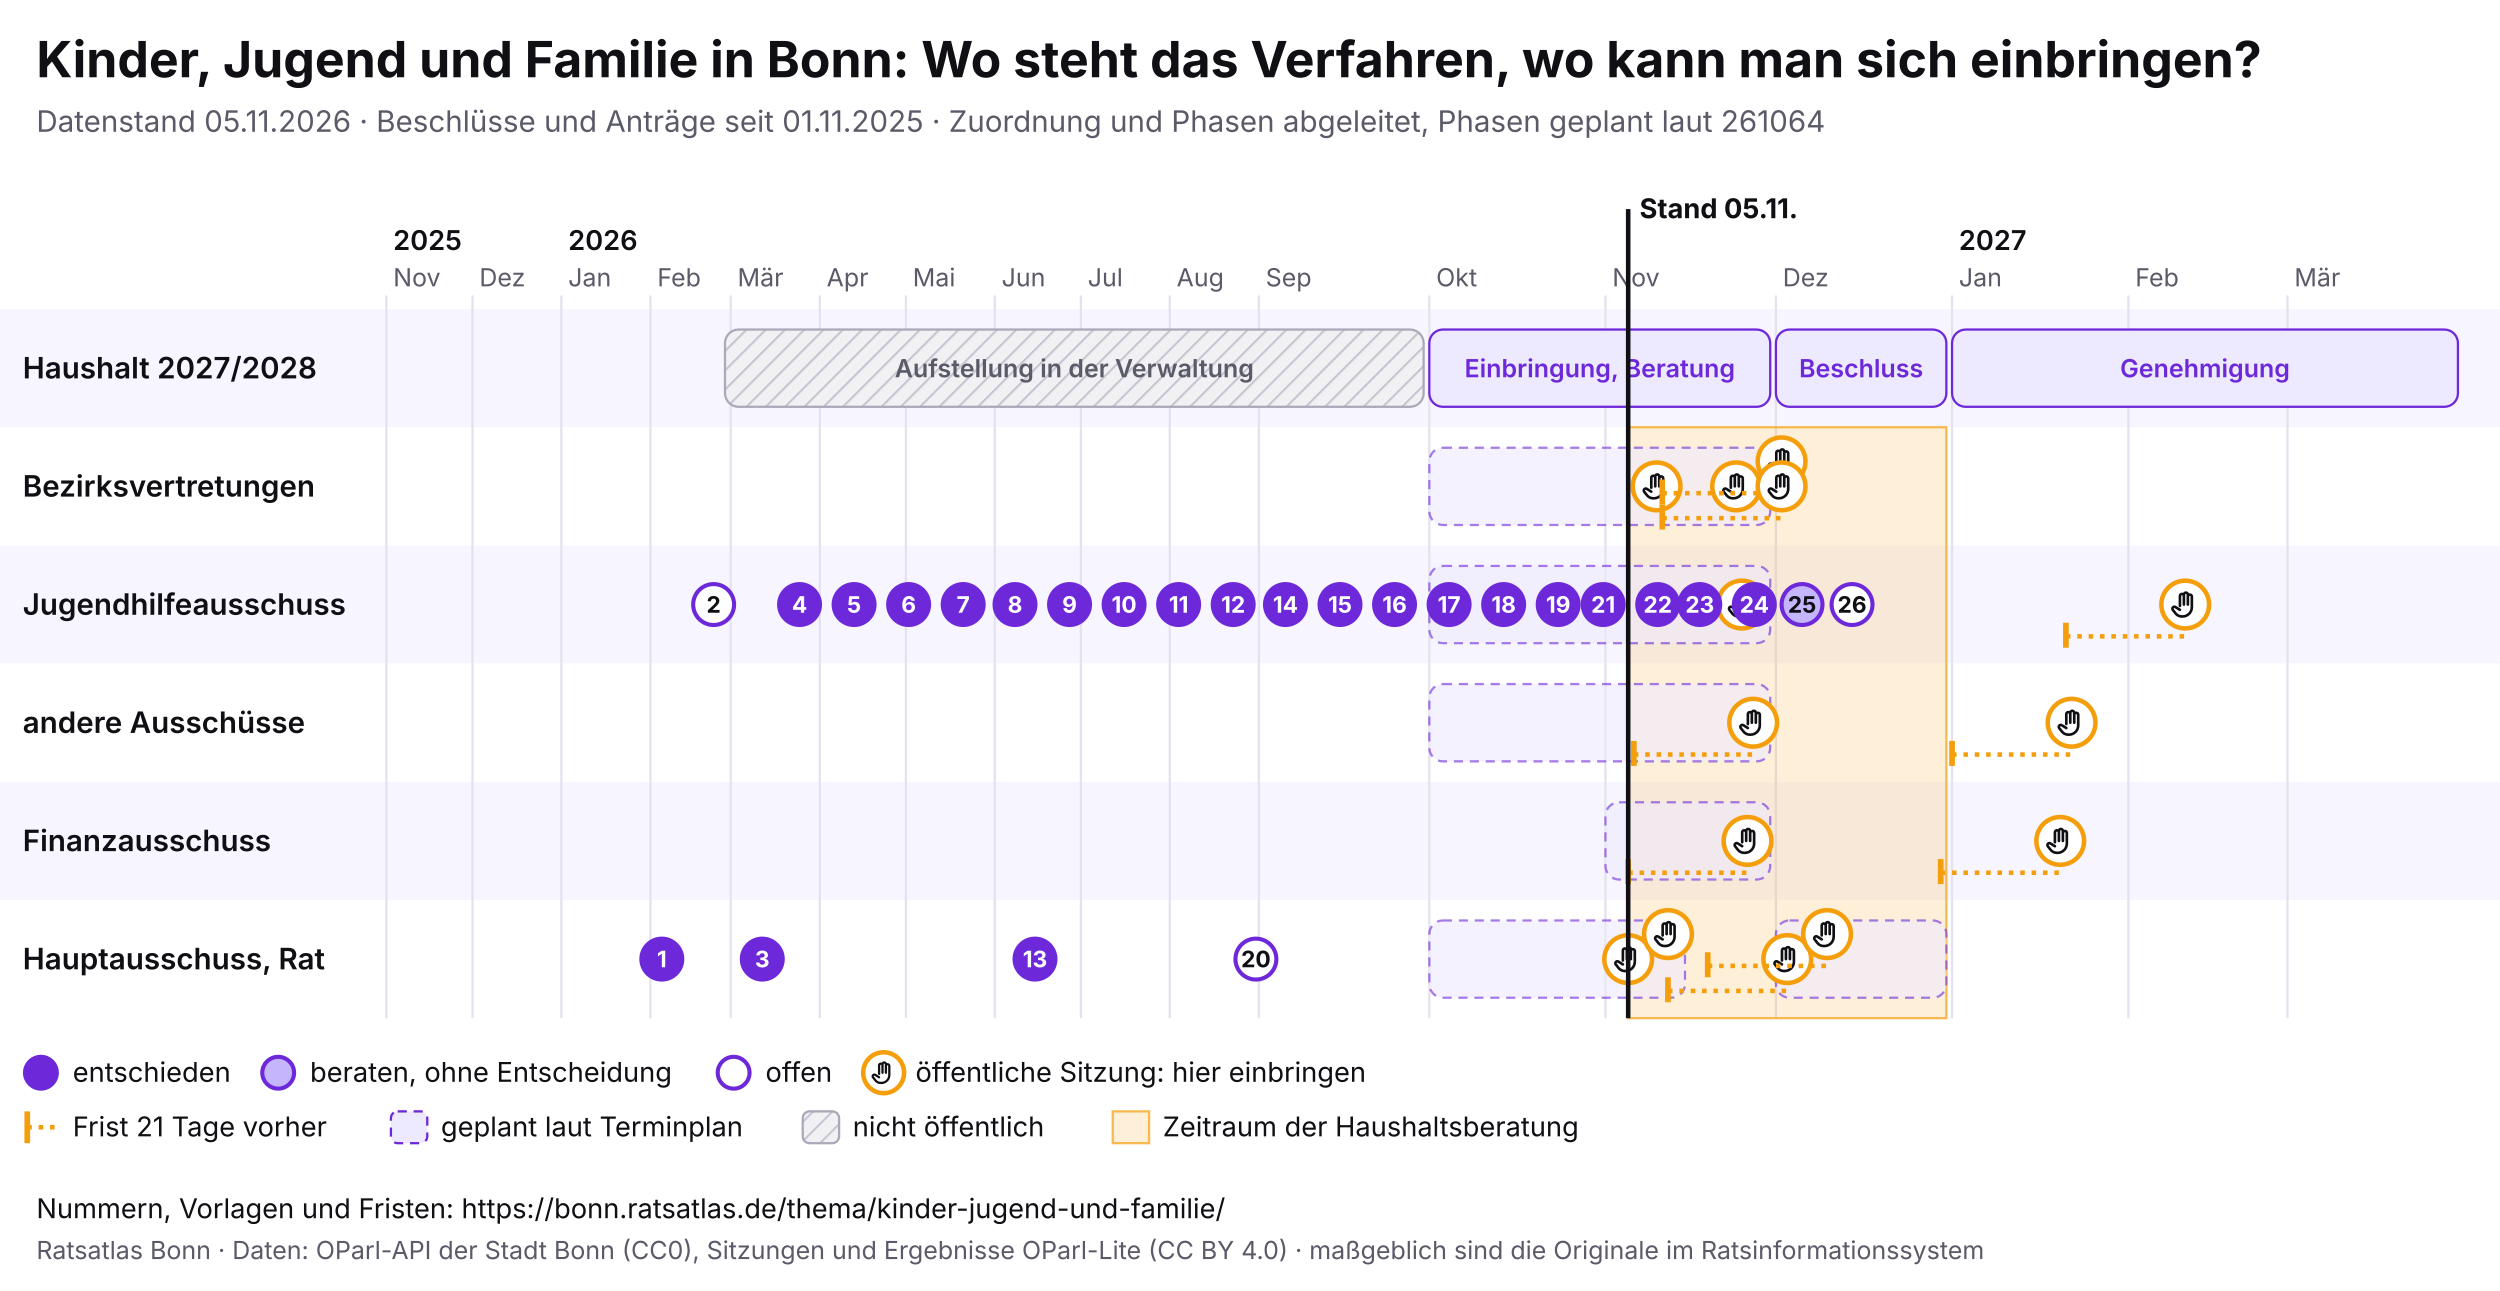
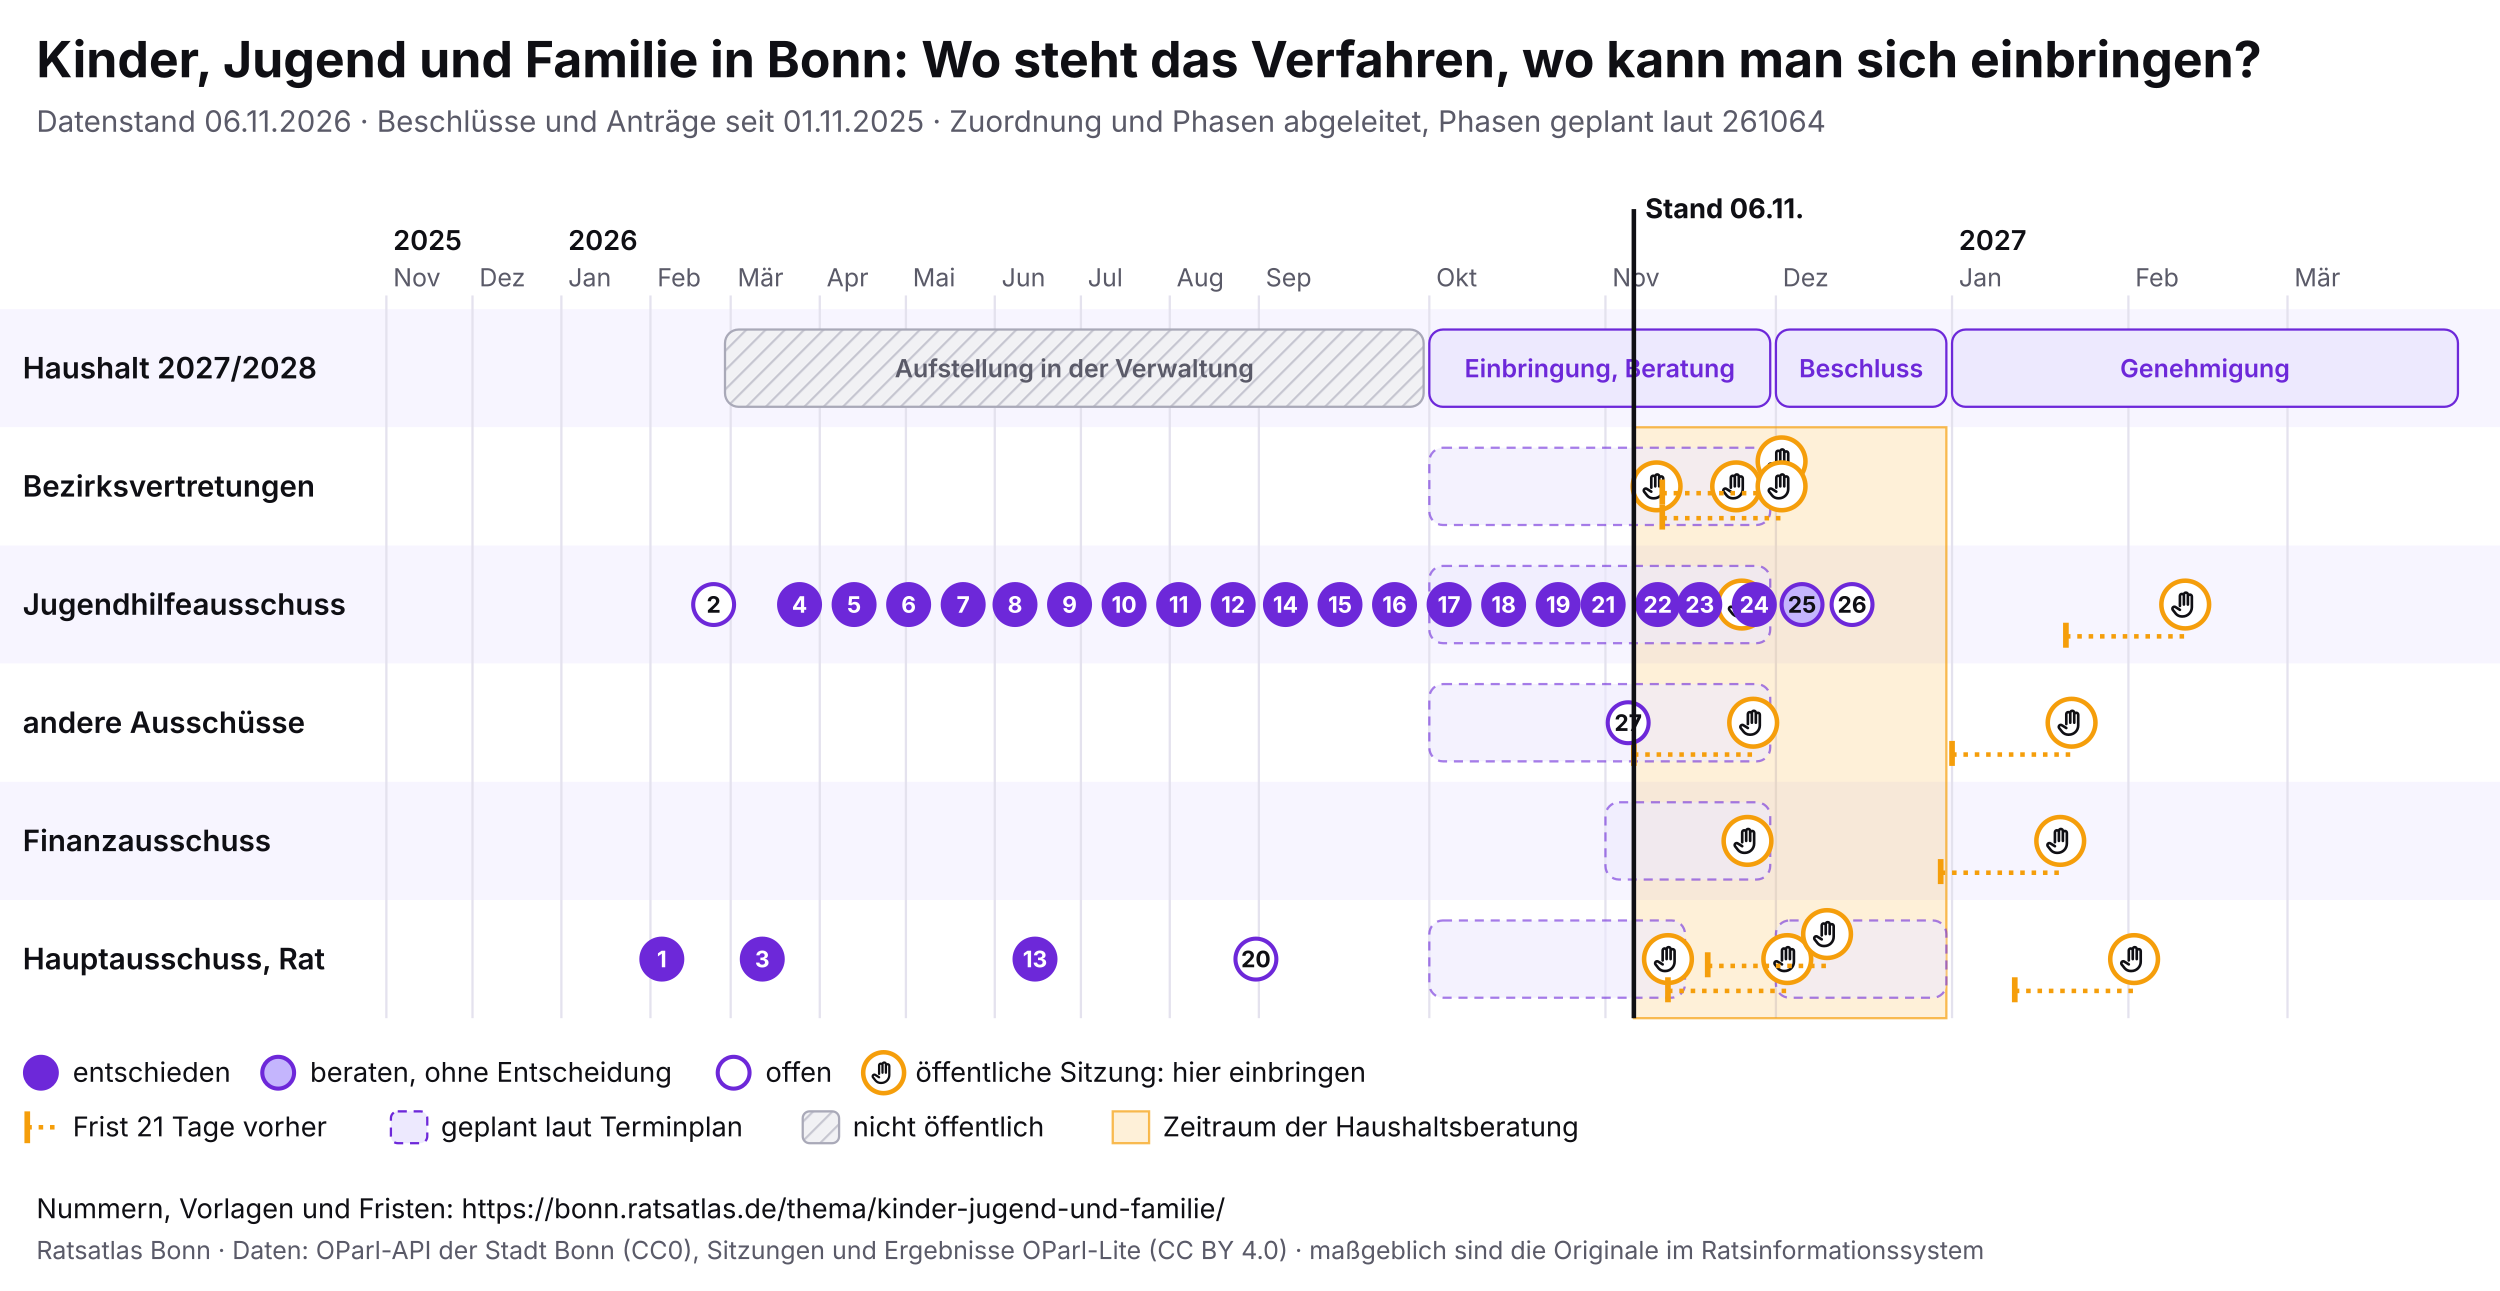
<svg xmlns="http://www.w3.org/2000/svg" viewBox="0 0 1100 568" width="1100" height="568" font-family="Inter, system-ui, sans-serif">
  <rect width="1100" height="568" fill="#ffffff" />
  <text x="16" y="34" font-size="22" font-weight="700" fill="#0f0f14">Kinder, Jugend und Familie in Bonn: Wo steht das Verfahren, wo kann man sich einbringen?</text>
-   <text x="16" y="58" font-size="13" fill="#5a5a68">Datenstand 05.11.2026 · Beschlüsse und Anträge seit 01.11.2025 · Zuordnung und Phasen abgeleitet, Phasen geplant laut 261064</text>
+   <text x="16" y="58" font-size="13" fill="#5a5a68">Datenstand 06.11.2026 · Beschlüsse und Anträge seit 01.11.2025 · Zuordnung und Phasen abgeleitet, Phasen geplant laut 261064</text>
  <svg x="0" y="74" width="1100" height="440" viewBox="0 0 1100 440" font-family="Inter, system-ui, sans-serif">
    <defs>
      <pattern id="pb-schraffur" width="6" height="6" patternUnits="userSpaceOnUse" patternTransform="rotate(45)">
        <rect width="6" height="6" fill="#f1f1f4" />
        <line x1="0" y1="0" x2="0" y2="6" stroke="#c9c9d3" stroke-width="2" />
      </pattern>
      <symbol id="pb-hand" viewBox="0 0 24 24">
        <path d="M8 13V5.5a1.5 1.5 0 0 1 3 0V12M11 11V4.5a1.5 1.5 0 0 1 3 0V12M14 11.5V6a1.5 1.5 0 0 1 3 0v8a7 7 0 0 1-7 7h-.6a6 6 0 0 1-4.5-2.1L2.6 16a1.5 1.5 0 0 1 2.2-2L8 16" />
      </symbol>
    </defs>
    <rect x="0" y="62" width="1100" height="52" fill="#f7f5ff" />
    <text x="10" y="92.5" font-size="13" font-weight="600" fill="#0f0f14">Haushalt 2027/2028</text>
    <rect x="0" y="114" width="1100" height="52" fill="#ffffff" />
    <text x="10" y="144.5" font-size="13" font-weight="600" fill="#0f0f14">Bezirksvertretungen</text>
    <rect x="0" y="166" width="1100" height="52" fill="#f7f5ff" />
    <text x="10" y="196.5" font-size="13" font-weight="600" fill="#0f0f14">Jugendhilfeausschuss</text>
    <rect x="0" y="218" width="1100" height="52" fill="#ffffff" />
    <text x="10" y="248.5" font-size="13" font-weight="600" fill="#0f0f14">andere Ausschüsse</text>
    <rect x="0" y="270" width="1100" height="52" fill="#f7f5ff" />
    <text x="10" y="300.5" font-size="13" font-weight="600" fill="#0f0f14">Finanzausschuss</text>
    <rect x="0" y="322" width="1100" height="52" fill="#ffffff" />
    <text x="10" y="352.5" font-size="13" font-weight="600" fill="#0f0f14">Hauptausschuss, Rat</text>
    <line x1="170.0" y1="56" x2="170.0" y2="374" stroke="#e4e2ee" />
    <text x="173.0" y="52" font-size="11" fill="#5a5a68">Nov</text>
    <text x="173.0" y="36" font-size="12" font-weight="600" fill="#0f0f14">2025</text>
    <line x1="207.9" y1="56" x2="207.9" y2="374" stroke="#e4e2ee" />
    <text x="210.9" y="52" font-size="11" fill="#5a5a68">Dez</text>
    <line x1="247.0" y1="56" x2="247.0" y2="374" stroke="#e4e2ee" />
    <text x="250.0" y="52" font-size="11" fill="#5a5a68">Jan</text>
    <text x="250.0" y="36" font-size="12" font-weight="600" fill="#0f0f14">2026</text>
    <line x1="286.2" y1="56" x2="286.2" y2="374" stroke="#e4e2ee" />
    <text x="289.2" y="52" font-size="11" fill="#5a5a68">Feb</text>
    <line x1="321.5" y1="56" x2="321.5" y2="374" stroke="#e4e2ee" />
    <text x="324.5" y="52" font-size="11" fill="#5a5a68">Mär</text>
    <line x1="360.7" y1="56" x2="360.7" y2="374" stroke="#e4e2ee" />
    <text x="363.7" y="52" font-size="11" fill="#5a5a68">Apr</text>
    <line x1="398.6" y1="56" x2="398.6" y2="374" stroke="#e4e2ee" />
    <text x="401.6" y="52" font-size="11" fill="#5a5a68">Mai</text>
    <line x1="437.7" y1="56" x2="437.7" y2="374" stroke="#e4e2ee" />
    <text x="440.7" y="52" font-size="11" fill="#5a5a68">Jun</text>
    <line x1="475.6" y1="56" x2="475.6" y2="374" stroke="#e4e2ee" />
    <text x="478.6" y="52" font-size="11" fill="#5a5a68">Jul</text>
    <line x1="514.7" y1="56" x2="514.7" y2="374" stroke="#e4e2ee" />
    <text x="517.7" y="52" font-size="11" fill="#5a5a68">Aug</text>
    <line x1="553.9" y1="56" x2="553.9" y2="374" stroke="#e4e2ee" />
    <text x="556.9" y="52" font-size="11" fill="#5a5a68">Sep</text>
    <line x1="628.9" y1="56" x2="628.9" y2="374" stroke="#e4e2ee" />
    <text x="631.9" y="52" font-size="11" fill="#5a5a68">Okt</text>
    <line x1="706.4" y1="56" x2="706.4" y2="374" stroke="#e4e2ee" />
    <text x="709.4" y="52" font-size="11" fill="#5a5a68">Nov</text>
    <line x1="781.4" y1="56" x2="781.4" y2="374" stroke="#e4e2ee" />
    <text x="784.4" y="52" font-size="11" fill="#5a5a68">Dez</text>
    <line x1="858.9" y1="56" x2="858.9" y2="374" stroke="#e4e2ee" />
    <text x="861.9" y="52" font-size="11" fill="#5a5a68">Jan</text>
    <text x="861.9" y="36" font-size="12" font-weight="600" fill="#0f0f14">2027</text>
    <line x1="936.5" y1="56" x2="936.5" y2="374" stroke="#e4e2ee" />
    <text x="939.5" y="52" font-size="11" fill="#5a5a68">Feb</text>
    <line x1="1006.5" y1="56" x2="1006.5" y2="374" stroke="#e4e2ee" />
    <text x="1009.5" y="52" font-size="11" fill="#5a5a68">Mär</text>
-     <rect x="716.4" y="114" width="140.0" height="260" fill="#f59e0b" fill-opacity="0.16" stroke="#f59e0b" stroke-opacity="0.7" />
+     <rect x="718.9" y="114" width="137.5" height="260" fill="#f59e0b" fill-opacity="0.16" stroke="#f59e0b" stroke-opacity="0.7" />
    <g>
      <rect x="319.0" y="71" width="307.4" height="34" rx="6" fill="url(#pb-schraffur)" stroke="#a9a9b8" />
      <text x="472.7" y="92.0" font-size="11" text-anchor="middle" font-weight="600" fill="#5a5a68">Aufstellung in der Verwaltung</text>
    </g>
    <g>
      <rect x="628.9" y="71" width="150.0" height="34" rx="6" fill="#ede9fe" stroke="#6d28d9" />
      <text x="703.9" y="92.0" font-size="11" text-anchor="middle" font-weight="600" fill="#6d28d9">Einbringung, Beratung</text>
    </g>
    <g>
      <rect x="781.4" y="71" width="75.0" height="34" rx="6" fill="#ede9fe" stroke="#6d28d9" />
      <text x="818.9" y="92.0" font-size="11" text-anchor="middle" font-weight="600" fill="#6d28d9">Beschluss</text>
    </g>
    <g>
      <rect x="858.9" y="71" width="222.6" height="34" rx="6" fill="#ede9fe" stroke="#6d28d9" />
      <text x="970.2" y="92.0" font-size="11" text-anchor="middle" font-weight="600" fill="#6d28d9">Genehmigung</text>
    </g>
    <g>
      <rect x="628.9" y="123" width="150.0" height="34" rx="6" fill="#ede9fe" fill-opacity="0.6" stroke="#6d28d9" stroke-opacity="0.6" stroke-dasharray="4 3" />
    </g>
    <g>
      <rect x="628.9" y="175" width="150.0" height="34" rx="6" fill="#ede9fe" fill-opacity="0.6" stroke="#6d28d9" stroke-opacity="0.6" stroke-dasharray="4 3" />
    </g>
    <g>
      <rect x="628.9" y="227" width="150.0" height="34" rx="6" fill="#ede9fe" fill-opacity="0.6" stroke="#6d28d9" stroke-opacity="0.6" stroke-dasharray="4 3" />
    </g>
    <g>
      <rect x="706.4" y="279" width="72.5" height="34" rx="6" fill="#ede9fe" fill-opacity="0.6" stroke="#6d28d9" stroke-opacity="0.6" stroke-dasharray="4 3" />
    </g>
    <g>
      <rect x="628.9" y="331" width="112.5" height="34" rx="6" fill="#ede9fe" fill-opacity="0.6" stroke="#6d28d9" stroke-opacity="0.6" stroke-dasharray="4 3" />
    </g>
    <g>
      <rect x="781.4" y="331" width="75.0" height="34" rx="6" fill="#ede9fe" fill-opacity="0.6" stroke="#6d28d9" stroke-opacity="0.6" stroke-dasharray="4 3" />
    </g>
    <g>
-       <circle cx="716.4" cy="348.0" r="10.5" fill="#fff" stroke="#f59e0b" stroke-width="2" />
-       <use href="#pb-hand" x="709.4" y="341.0" width="14" height="14" fill="none" stroke="#0f0f14" stroke-width="2" stroke-linecap="round" stroke-linejoin="round" />
-     </g>
-     <g>
      <circle cx="728.9" cy="140.0" r="10.5" fill="#fff" stroke="#f59e0b" stroke-width="2" />
      <use href="#pb-hand" x="721.9" y="133.0" width="14" height="14" fill="none" stroke="#0f0f14" stroke-width="2" stroke-linecap="round" stroke-linejoin="round" />
    </g>
    <g>
-       <circle cx="733.9" cy="337.0" r="10.5" fill="#fff" stroke="#f59e0b" stroke-width="2" />
-       <use href="#pb-hand" x="726.9" y="330.0" width="14" height="14" fill="none" stroke="#0f0f14" stroke-width="2" stroke-linecap="round" stroke-linejoin="round" />
+       <circle cx="733.9" cy="348.0" r="10.5" fill="#fff" stroke="#f59e0b" stroke-width="2" />
+       <use href="#pb-hand" x="726.9" y="341.0" width="14" height="14" fill="none" stroke="#0f0f14" stroke-width="2" stroke-linecap="round" stroke-linejoin="round" />
    </g>
    <g>
      <circle cx="763.9" cy="140.0" r="10.5" fill="#fff" stroke="#f59e0b" stroke-width="2" />
      <use href="#pb-hand" x="756.9" y="133.0" width="14" height="14" fill="none" stroke="#0f0f14" stroke-width="2" stroke-linecap="round" stroke-linejoin="round" />
    </g>
    <g>
      <circle cx="766.4" cy="192.0" r="10.5" fill="#fff" stroke="#f59e0b" stroke-width="2" />
      <use href="#pb-hand" x="759.4" y="185.0" width="14" height="14" fill="none" stroke="#0f0f14" stroke-width="2" stroke-linecap="round" stroke-linejoin="round" />
    </g>
-     <line x1="716.4" y1="310.0" x2="768.9" y2="310.0" stroke="#f59e0b" stroke-width="2" stroke-dasharray="2 3" />
-     <line x1="716.4" y1="304.0" x2="716.4" y2="315.0" stroke="#f59e0b" stroke-width="2.5" />
    <g>
      <circle cx="768.9" cy="296.0" r="10.5" fill="#fff" stroke="#f59e0b" stroke-width="2" />
      <use href="#pb-hand" x="761.9" y="289.0" width="14" height="14" fill="none" stroke="#0f0f14" stroke-width="2" stroke-linecap="round" stroke-linejoin="round" />
    </g>
    <line x1="718.9" y1="258.0" x2="771.4" y2="258.0" stroke="#f59e0b" stroke-width="2" stroke-dasharray="2 3" />
    <line x1="718.9" y1="252.0" x2="718.9" y2="263.0" stroke="#f59e0b" stroke-width="2.5" />
    <g>
      <circle cx="771.4" cy="244.0" r="10.5" fill="#fff" stroke="#f59e0b" stroke-width="2" />
      <use href="#pb-hand" x="764.4" y="237.0" width="14" height="14" fill="none" stroke="#0f0f14" stroke-width="2" stroke-linecap="round" stroke-linejoin="round" />
    </g>
    <line x1="731.4" y1="143.0" x2="783.9" y2="143.0" stroke="#f59e0b" stroke-width="2" stroke-dasharray="2 3" />
    <line x1="731.4" y1="137.0" x2="731.4" y2="148.0" stroke="#f59e0b" stroke-width="2.5" />
    <g>
      <circle cx="783.9" cy="129.0" r="10.5" fill="#fff" stroke="#f59e0b" stroke-width="2" />
      <use href="#pb-hand" x="776.9" y="122.0" width="14" height="14" fill="none" stroke="#0f0f14" stroke-width="2" stroke-linecap="round" stroke-linejoin="round" />
    </g>
    <line x1="731.4" y1="154.0" x2="783.9" y2="154.0" stroke="#f59e0b" stroke-width="2" stroke-dasharray="2 3" />
    <line x1="731.4" y1="148.0" x2="731.4" y2="159.0" stroke="#f59e0b" stroke-width="2.5" />
    <g>
      <circle cx="783.9" cy="140.0" r="10.5" fill="#fff" stroke="#f59e0b" stroke-width="2" />
      <use href="#pb-hand" x="776.9" y="133.0" width="14" height="14" fill="none" stroke="#0f0f14" stroke-width="2" stroke-linecap="round" stroke-linejoin="round" />
    </g>
    <line x1="733.9" y1="362.0" x2="786.4" y2="362.0" stroke="#f59e0b" stroke-width="2" stroke-dasharray="2 3" />
    <line x1="733.9" y1="356.0" x2="733.9" y2="367.0" stroke="#f59e0b" stroke-width="2.5" />
    <g>
      <circle cx="786.4" cy="348.0" r="10.5" fill="#fff" stroke="#f59e0b" stroke-width="2" />
      <use href="#pb-hand" x="779.4" y="341.0" width="14" height="14" fill="none" stroke="#0f0f14" stroke-width="2" stroke-linecap="round" stroke-linejoin="round" />
    </g>
    <line x1="751.4" y1="351.0" x2="803.9" y2="351.0" stroke="#f59e0b" stroke-width="2" stroke-dasharray="2 3" />
    <line x1="751.4" y1="345.0" x2="751.4" y2="356.0" stroke="#f59e0b" stroke-width="2.5" />
    <g>
      <circle cx="803.9" cy="337.0" r="10.5" fill="#fff" stroke="#f59e0b" stroke-width="2" />
      <use href="#pb-hand" x="796.9" y="330.0" width="14" height="14" fill="none" stroke="#0f0f14" stroke-width="2" stroke-linecap="round" stroke-linejoin="round" />
    </g>
    <line x1="853.9" y1="310.0" x2="906.5" y2="310.0" stroke="#f59e0b" stroke-width="2" stroke-dasharray="2 3" />
    <line x1="853.9" y1="304.0" x2="853.9" y2="315.0" stroke="#f59e0b" stroke-width="2.5" />
    <g>
      <circle cx="906.5" cy="296.0" r="10.5" fill="#fff" stroke="#f59e0b" stroke-width="2" />
      <use href="#pb-hand" x="899.5" y="289.0" width="14" height="14" fill="none" stroke="#0f0f14" stroke-width="2" stroke-linecap="round" stroke-linejoin="round" />
    </g>
    <line x1="858.9" y1="258.0" x2="911.5" y2="258.0" stroke="#f59e0b" stroke-width="2" stroke-dasharray="2 3" />
    <line x1="858.9" y1="252.0" x2="858.9" y2="263.0" stroke="#f59e0b" stroke-width="2.5" />
    <g>
      <circle cx="911.5" cy="244.0" r="10.5" fill="#fff" stroke="#f59e0b" stroke-width="2" />
      <use href="#pb-hand" x="904.5" y="237.0" width="14" height="14" fill="none" stroke="#0f0f14" stroke-width="2" stroke-linecap="round" stroke-linejoin="round" />
    </g>
+     <line x1="886.5" y1="362.0" x2="939.0" y2="362.0" stroke="#f59e0b" stroke-width="2" stroke-dasharray="2 3" />
+     <line x1="886.5" y1="356.0" x2="886.5" y2="367.0" stroke="#f59e0b" stroke-width="2.5" />
+     <g>
+       <circle cx="939.0" cy="348.0" r="10.5" fill="#fff" stroke="#f59e0b" stroke-width="2" />
+       <use href="#pb-hand" x="932.0" y="341.0" width="14" height="14" fill="none" stroke="#0f0f14" stroke-width="2" stroke-linecap="round" stroke-linejoin="round" />
+     </g>
    <line x1="909.0" y1="206.0" x2="961.5" y2="206.0" stroke="#f59e0b" stroke-width="2" stroke-dasharray="2 3" />
    <line x1="909.0" y1="200.0" x2="909.0" y2="211.0" stroke="#f59e0b" stroke-width="2.5" />
    <g>
      <circle cx="961.5" cy="192.0" r="10.5" fill="#fff" stroke="#f59e0b" stroke-width="2" />
      <use href="#pb-hand" x="954.5" y="185.0" width="14" height="14" fill="none" stroke="#0f0f14" stroke-width="2" stroke-linecap="round" stroke-linejoin="round" />
    </g>
    <g>
      <circle cx="291.2" cy="348.0" r="9" fill="#6d28d9" stroke="#6d28d9" stroke-width="1.8" />
      <text x="291.2" y="351.6" font-size="10" font-weight="700" text-anchor="middle" fill="#fff">1</text>
    </g>
    <g>
      <circle cx="314.0" cy="192.0" r="9" fill="#fff" stroke="#6d28d9" stroke-width="1.8" />
      <text x="314.0" y="195.6" font-size="10" font-weight="700" text-anchor="middle" fill="#0f0f14">2</text>
    </g>
    <g>
      <circle cx="335.4" cy="348.0" r="9" fill="#6d28d9" stroke="#6d28d9" stroke-width="1.8" />
      <text x="335.4" y="351.6" font-size="10" font-weight="700" text-anchor="middle" fill="#fff">3</text>
    </g>
    <g>
      <circle cx="351.8" cy="192.0" r="9" fill="#6d28d9" stroke="#6d28d9" stroke-width="1.8" />
      <text x="351.8" y="195.6" font-size="10" font-weight="700" text-anchor="middle" fill="#fff">4</text>
    </g>
    <g>
      <circle cx="375.8" cy="192.0" r="9" fill="#6d28d9" stroke="#6d28d9" stroke-width="1.8" />
      <text x="375.8" y="195.6" font-size="10" font-weight="700" text-anchor="middle" fill="#fff">5</text>
    </g>
    <g>
      <circle cx="399.8" cy="192.0" r="9" fill="#6d28d9" stroke="#6d28d9" stroke-width="1.8" />
      <text x="399.8" y="195.6" font-size="10" font-weight="700" text-anchor="middle" fill="#fff">6</text>
    </g>
    <g>
      <circle cx="423.8" cy="192.0" r="9" fill="#6d28d9" stroke="#6d28d9" stroke-width="1.8" />
      <text x="423.8" y="195.6" font-size="10" font-weight="700" text-anchor="middle" fill="#fff">7</text>
    </g>
    <g>
      <circle cx="446.6" cy="192.0" r="9" fill="#6d28d9" stroke="#6d28d9" stroke-width="1.8" />
      <text x="446.6" y="195.6" font-size="10" font-weight="700" text-anchor="middle" fill="#fff">8</text>
    </g>
    <g>
      <circle cx="470.6" cy="192.0" r="9" fill="#6d28d9" stroke="#6d28d9" stroke-width="1.8" />
      <text x="470.6" y="195.6" font-size="10" font-weight="700" text-anchor="middle" fill="#fff">9</text>
    </g>
    <g>
      <circle cx="494.6" cy="192.0" r="9" fill="#6d28d9" stroke="#6d28d9" stroke-width="1.8" />
      <text x="494.6" y="195.6" font-size="10" font-weight="700" text-anchor="middle" fill="#fff">10</text>
    </g>
    <g>
      <circle cx="518.6" cy="192.0" r="9" fill="#6d28d9" stroke="#6d28d9" stroke-width="1.8" />
      <text x="518.6" y="195.6" font-size="10" font-weight="700" text-anchor="middle" fill="#fff">11</text>
    </g>
    <g>
      <circle cx="542.6" cy="192.0" r="9" fill="#6d28d9" stroke="#6d28d9" stroke-width="1.8" />
      <text x="542.6" y="195.6" font-size="10" font-weight="700" text-anchor="middle" fill="#fff">12</text>
    </g>
    <g>
      <circle cx="455.4" cy="348.0" r="9" fill="#6d28d9" stroke="#6d28d9" stroke-width="1.8" />
      <text x="455.4" y="351.6" font-size="10" font-weight="700" text-anchor="middle" fill="#fff">13</text>
    </g>
    <g>
      <circle cx="565.6" cy="192.0" r="9" fill="#6d28d9" stroke="#6d28d9" stroke-width="1.8" />
      <text x="565.6" y="195.6" font-size="10" font-weight="700" text-anchor="middle" fill="#fff">14</text>
    </g>
    <g>
      <circle cx="589.6" cy="192.0" r="9" fill="#6d28d9" stroke="#6d28d9" stroke-width="1.8" />
      <text x="589.6" y="195.6" font-size="10" font-weight="700" text-anchor="middle" fill="#fff">15</text>
    </g>
    <g>
      <circle cx="613.6" cy="192.0" r="9" fill="#6d28d9" stroke="#6d28d9" stroke-width="1.8" />
      <text x="613.6" y="195.6" font-size="10" font-weight="700" text-anchor="middle" fill="#fff">16</text>
    </g>
    <g>
      <circle cx="637.6" cy="192.0" r="9" fill="#6d28d9" stroke="#6d28d9" stroke-width="1.8" />
      <text x="637.6" y="195.6" font-size="10" font-weight="700" text-anchor="middle" fill="#fff">17</text>
    </g>
    <g>
      <circle cx="661.6" cy="192.0" r="9" fill="#6d28d9" stroke="#6d28d9" stroke-width="1.8" />
      <text x="661.6" y="195.6" font-size="10" font-weight="700" text-anchor="middle" fill="#fff">18</text>
    </g>
    <g>
      <circle cx="685.6" cy="192.0" r="9" fill="#6d28d9" stroke="#6d28d9" stroke-width="1.8" />
      <text x="685.6" y="195.6" font-size="10" font-weight="700" text-anchor="middle" fill="#fff">19</text>
    </g>
    <g>
      <circle cx="552.6" cy="348.0" r="9" fill="#fff" stroke="#6d28d9" stroke-width="1.8" />
      <text x="552.6" y="351.6" font-size="10" font-weight="700" text-anchor="middle" fill="#0f0f14">20</text>
    </g>
    <g>
      <circle cx="705.4" cy="192.0" r="9" fill="#6d28d9" stroke="#6d28d9" stroke-width="1.8" />
      <text x="705.4" y="195.6" font-size="10" font-weight="700" text-anchor="middle" fill="#fff">21</text>
    </g>
    <g>
      <circle cx="729.4" cy="192.0" r="9" fill="#6d28d9" stroke="#6d28d9" stroke-width="1.8" />
      <text x="729.4" y="195.6" font-size="10" font-weight="700" text-anchor="middle" fill="#fff">22</text>
    </g>
    <g>
      <circle cx="747.9" cy="192.0" r="9" fill="#6d28d9" stroke="#6d28d9" stroke-width="1.8" />
      <text x="747.9" y="195.6" font-size="10" font-weight="700" text-anchor="middle" fill="#fff">23</text>
    </g>
    <g>
      <circle cx="771.9" cy="192.0" r="9" fill="#6d28d9" stroke="#6d28d9" stroke-width="1.8" />
      <text x="771.9" y="195.6" font-size="10" font-weight="700" text-anchor="middle" fill="#fff">24</text>
    </g>
    <g>
      <circle cx="792.9" cy="192.0" r="9" fill="#c4b5fd" stroke="#6d28d9" stroke-width="1.8" />
      <text x="792.9" y="195.6" font-size="10" font-weight="700" text-anchor="middle" fill="#0f0f14">25</text>
    </g>
    <g>
      <circle cx="814.9" cy="192.0" r="9" fill="#fff" stroke="#6d28d9" stroke-width="1.8" />
      <text x="814.9" y="195.6" font-size="10" font-weight="700" text-anchor="middle" fill="#0f0f14">26</text>
    </g>
-     <line x1="716.4" y1="18" x2="716.4" y2="374" stroke="#0f0f14" stroke-width="2" pointer-events="none" />
-     <text x="721.4" y="22" font-size="12" font-weight="700" fill="#0f0f14">Stand 05.11.</text>
+     <g>
+       <circle cx="716.4" cy="244.0" r="9" fill="#fff" stroke="#6d28d9" stroke-width="1.8" />
+       <text x="716.4" y="247.6" font-size="10" font-weight="700" text-anchor="middle" fill="#0f0f14">27</text>
+     </g>
+     <line x1="718.9" y1="18" x2="718.9" y2="374" stroke="#0f0f14" stroke-width="2" pointer-events="none" />
+     <text x="723.9" y="22" font-size="12" font-weight="700" fill="#0f0f14">Stand 06.11.</text>
    <circle cx="18" cy="398" r="7" fill="#6d28d9" stroke="#6d28d9" stroke-width="1.8" />
    <text x="32" y="402" font-size="12" fill="#0f0f14">entschieden</text>
    <circle cx="122.4" cy="398" r="7" fill="#c4b5fd" stroke="#6d28d9" stroke-width="1.8" />
    <text x="136.4" y="402" font-size="12" fill="#0f0f14">beraten, ohne Entscheidung</text>
    <circle cx="322.8" cy="398" r="7" fill="#fff" stroke="#6d28d9" stroke-width="1.8" />
    <text x="336.8" y="402" font-size="12" fill="#0f0f14">offen</text>
    <circle cx="388.8" cy="398" r="9" fill="#fff" stroke="#f59e0b" stroke-width="2" />
    <use href="#pb-hand" x="382.8" y="392" width="12" height="12" fill="none" stroke="#0f0f14" stroke-width="2" stroke-linecap="round" stroke-linejoin="round" />
    <text x="402.8" y="402" font-size="12" fill="#0f0f14">öffentliche Sitzung: hier einbringen</text>
    <line x1="12" y1="415" x2="12" y2="429" stroke="#f59e0b" stroke-width="2.5" />
    <line x1="12" y1="422" x2="26" y2="422" stroke="#f59e0b" stroke-width="2" stroke-dasharray="2 3" />
    <text x="32" y="426" font-size="12" fill="#0f0f14">Frist 21 Tage vorher</text>
    <rect x="172.0" y="415" width="16" height="14" rx="3" fill="#ede9fe" stroke="#6d28d9" stroke-dasharray="4 3" />
    <text x="194.0" y="426" font-size="12" fill="#0f0f14">geplant laut Terminplan</text>
    <rect x="353.2" y="415" width="16" height="14" rx="3" fill="url(#pb-schraffur)" stroke="#a9a9b8" />
    <text x="375.2" y="426" font-size="12" fill="#0f0f14">nicht öffentlich</text>
    <rect x="489.6" y="415" width="16" height="14" fill="#f59e0b" fill-opacity="0.16" stroke="#f59e0b" stroke-opacity="0.7" />
    <text x="511.6" y="426" font-size="12" fill="#0f0f14">Zeitraum der Haushaltsberatung</text>
  </svg>
  <text x="16" y="536" font-size="12" fill="#0f0f14">Nummern, Vorlagen und Fristen: https://bonn.ratsatlas.de/thema/kinder-jugend-und-familie/</text>
  <text x="16" y="554" font-size="11" fill="#5a5a68">Ratsatlas Bonn · Daten: OParl-API der Stadt Bonn (CC0), Sitzungen und Ergebnisse OParl-Lite (CC BY 4.0) · maßgeblich sind die Originale im Ratsinformationssystem</text>
</svg>
